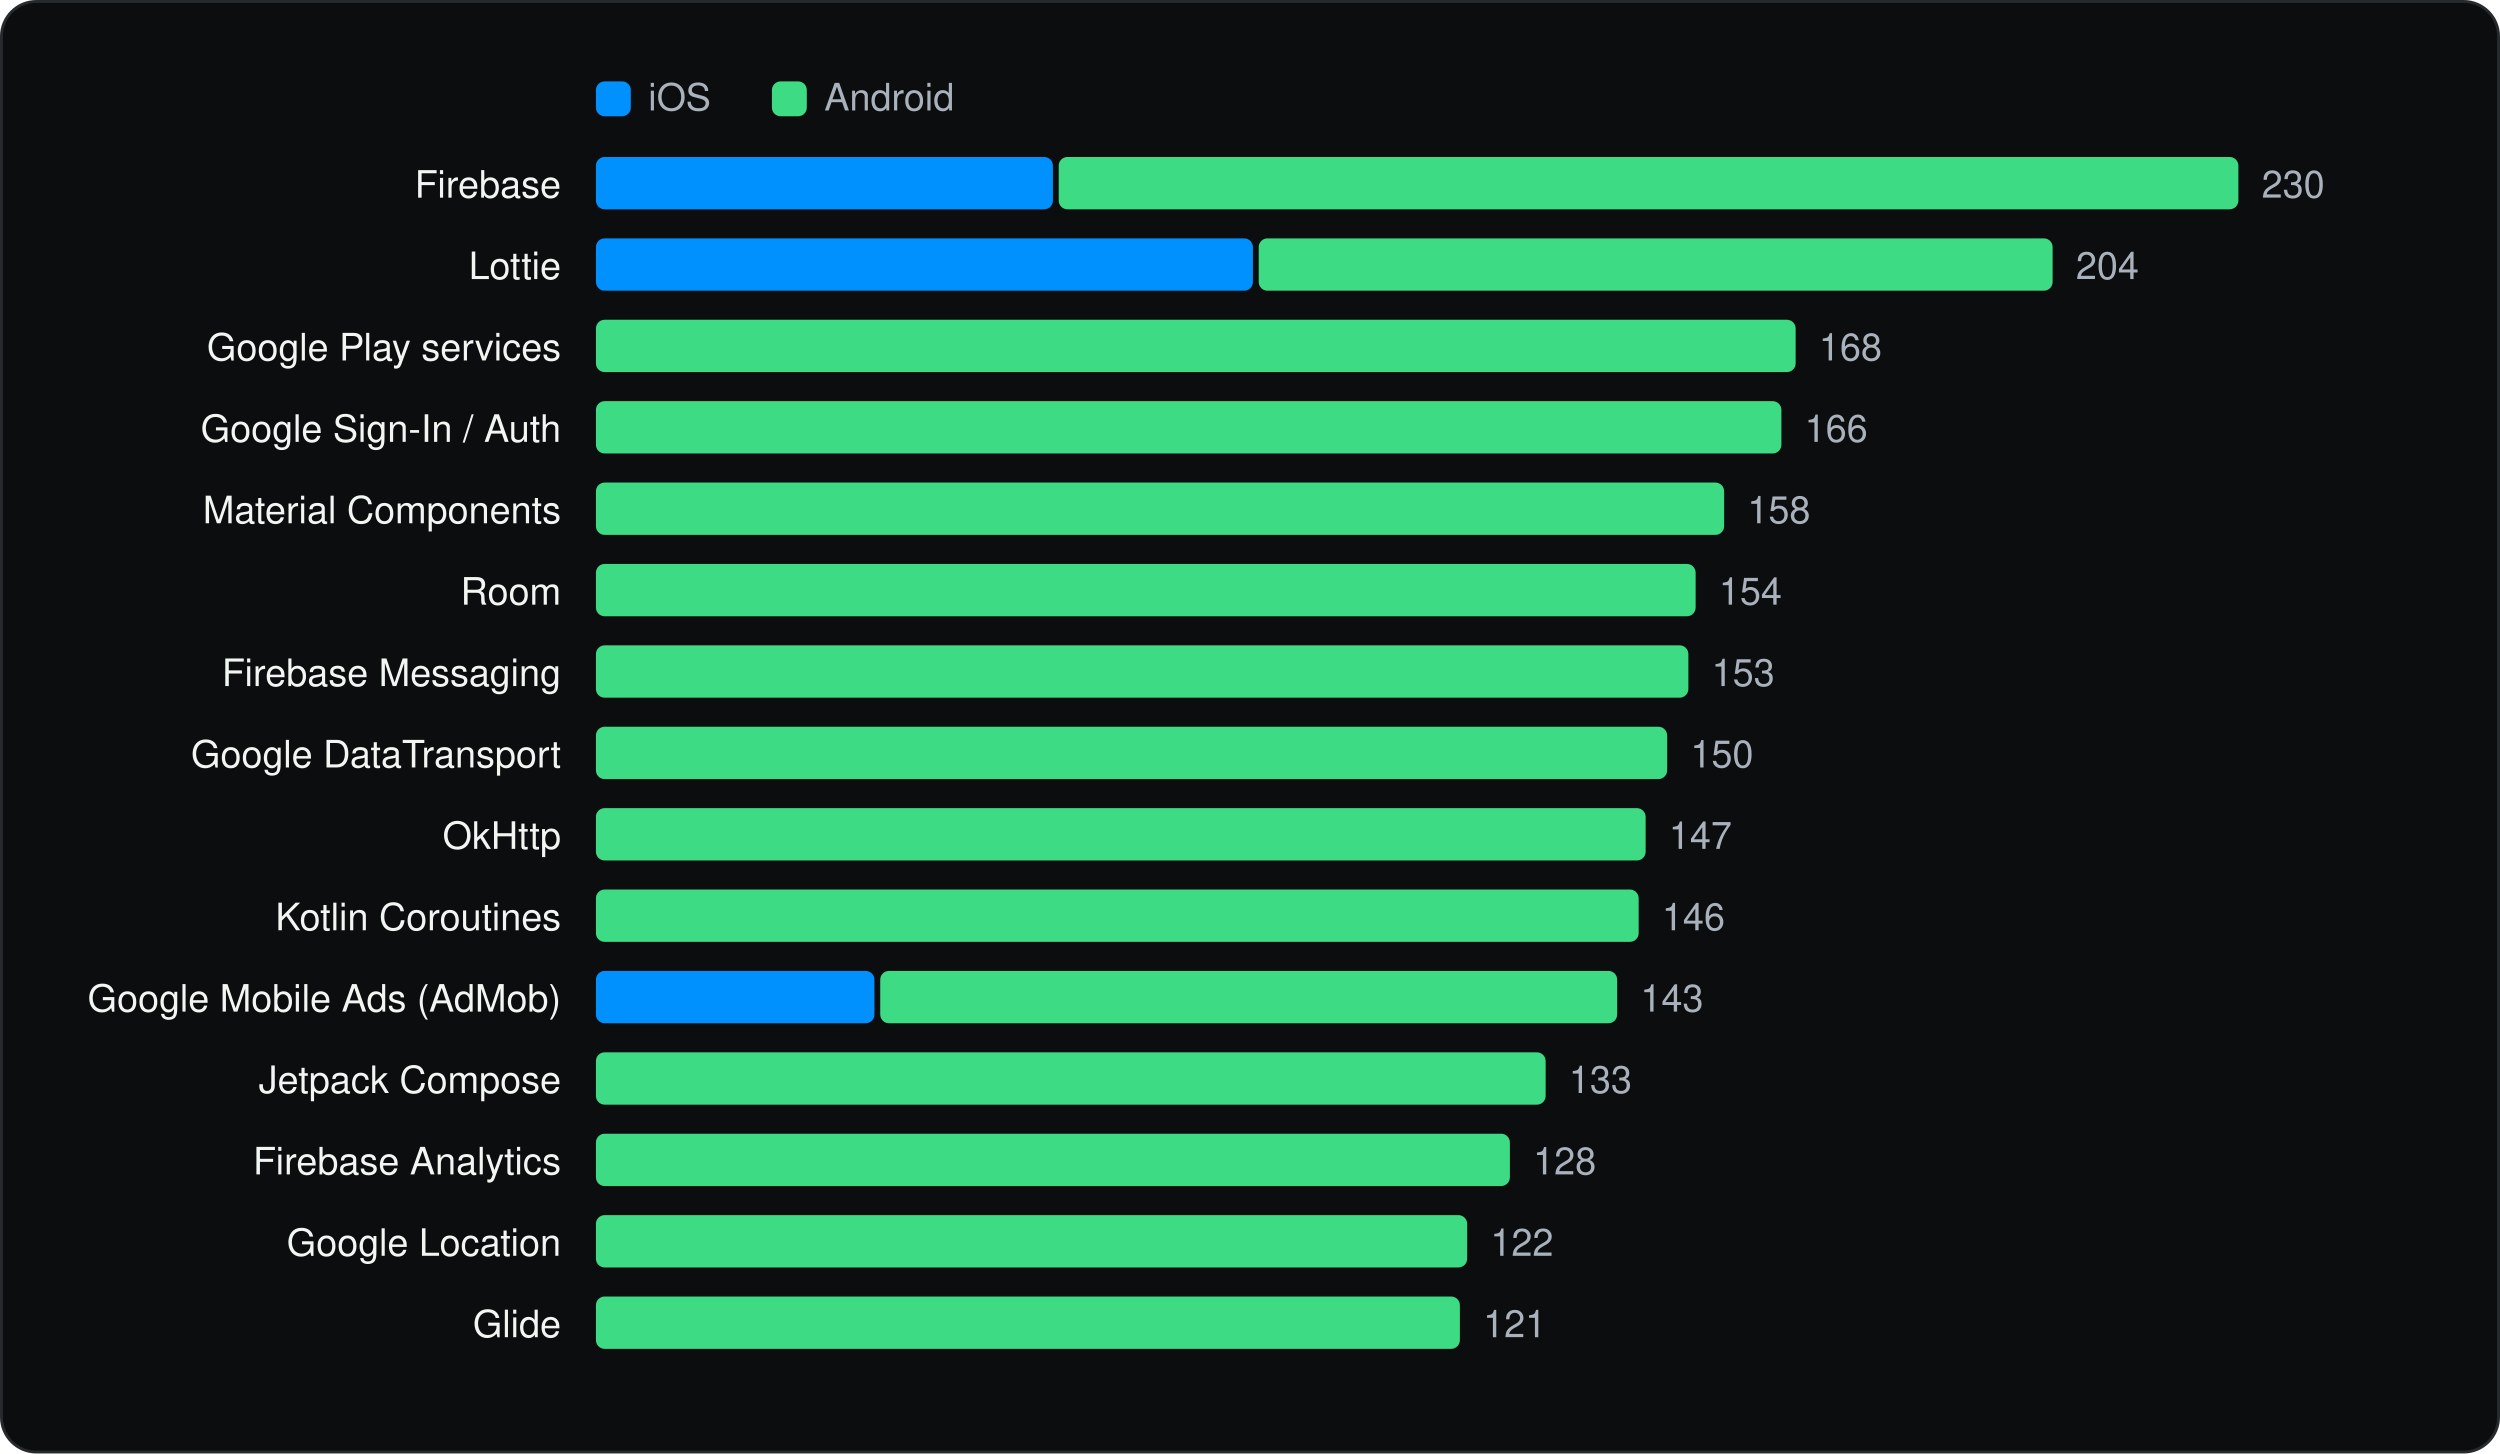
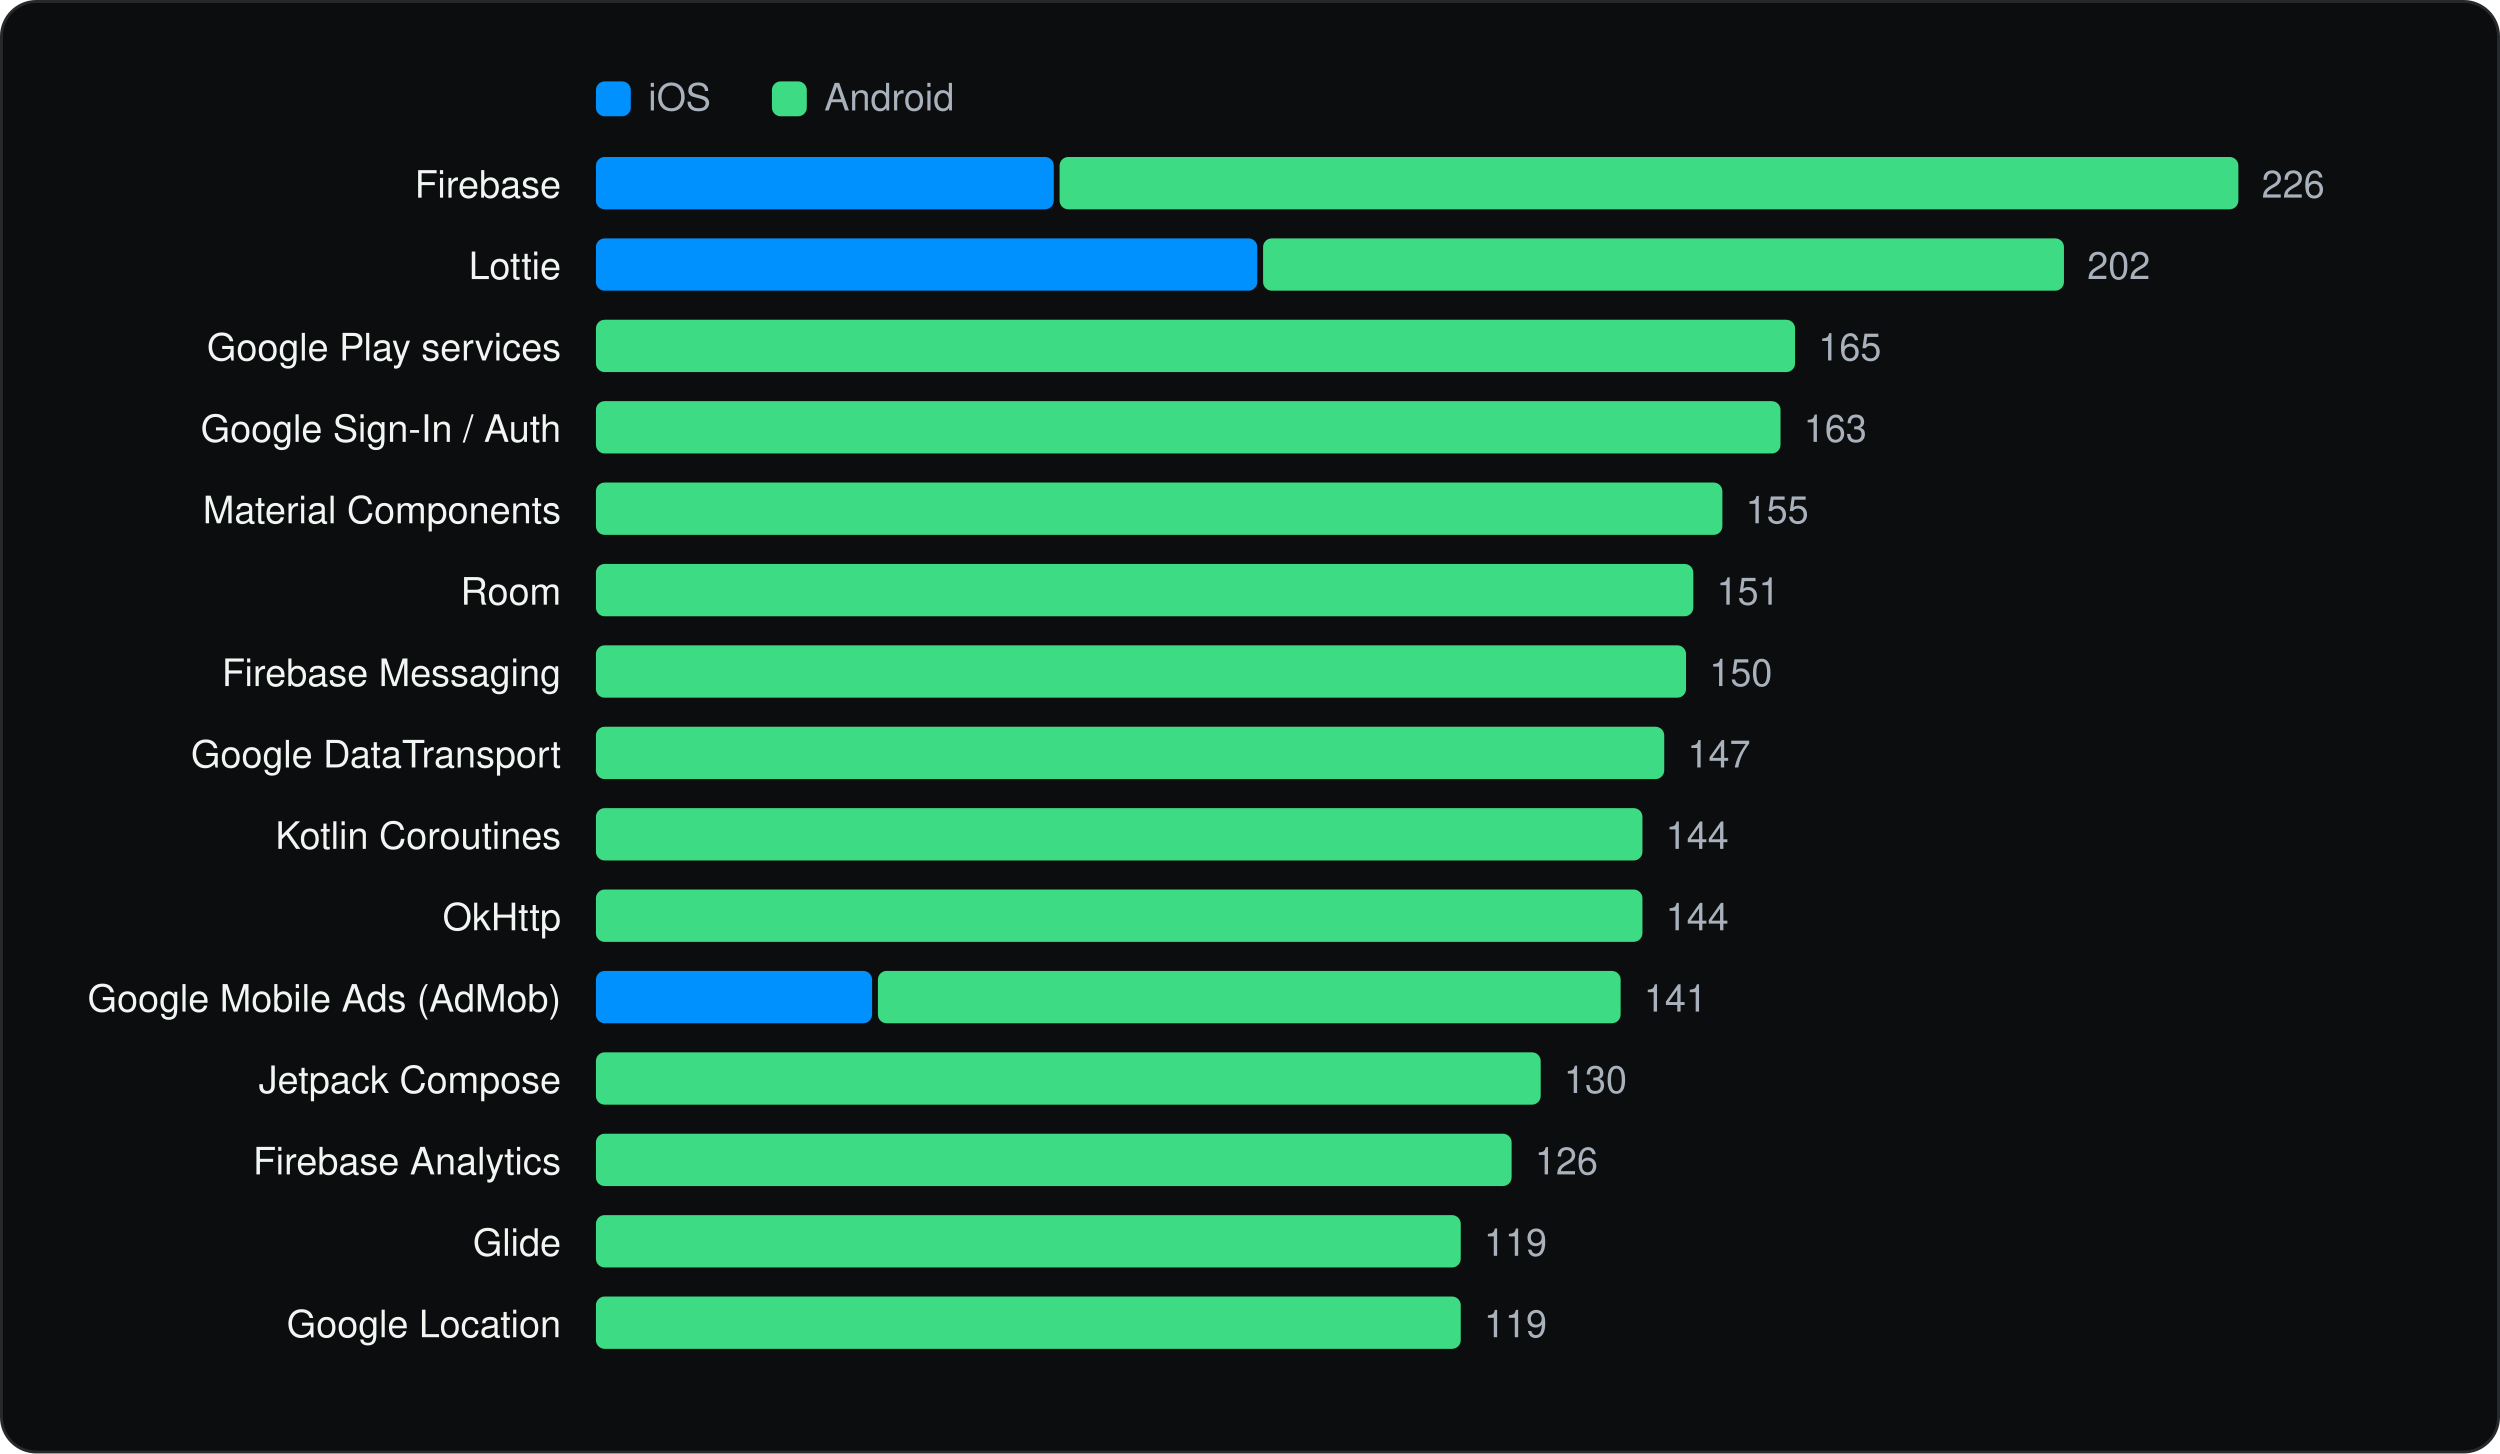
<svg xmlns="http://www.w3.org/2000/svg" viewBox="0 0 860 500" width="860" height="500" role="img" aria-label="Most used SDKs" font-family="Geist, -apple-system, BlinkMacSystemFont, 'Segoe UI', Helvetica, Arial, sans-serif">
  <rect x="0.5" y="0.5" width="859" height="499" rx="12" fill="#0C0D0E" stroke="#262A2D" />
  <g transform="translate(20 20)">
    <rect x="185" y="8" width="12" height="12" rx="3" fill="#0091FF" />
    <text x="203" y="18" font-size="13" fill="#A9B2BC">iOS</text>
    <rect x="245.54" y="8" width="12" height="12" rx="3" fill="#3DDC84" />
    <text x="263.54" y="18" font-size="13" fill="#A9B2BC">Android</text>
    <text x="173" y="48" font-size="13" text-anchor="end" fill="#F1F6F3">Firebase</text>
-     <rect x="185.0" y="34" width="157.2" height="18" rx="3" fill="#0091FF" />
-     <rect x="344.2" y="34" width="405.8" height="18" rx="3" fill="#3DDC84" />
-     <text x="758.0" y="48" font-size="13" fill="#A9B2BC">230</text>
+     <rect x="185.0" y="34" width="157.5" height="18" rx="3" fill="#0091FF" />
+     <rect x="344.5" y="34" width="405.5" height="18" rx="3" fill="#3DDC84" />
+     <text x="758.0" y="48" font-size="13" fill="#A9B2BC">226</text>
    <text x="173" y="76" font-size="13" text-anchor="end" fill="#F1F6F3">Lottie</text>
-     <rect x="185.0" y="62" width="226.0" height="18" rx="3" fill="#0091FF" />
-     <rect x="413.0" y="62" width="273.1" height="18" rx="3" fill="#3DDC84" />
-     <text x="694.1" y="76" font-size="13" fill="#A9B2BC">204</text>
+     <rect x="185.0" y="62" width="227.5" height="18" rx="3" fill="#0091FF" />
+     <rect x="414.5" y="62" width="275.5" height="18" rx="3" fill="#3DDC84" />
+     <text x="698.0" y="76" font-size="13" fill="#A9B2BC">202</text>
    <text x="173" y="104" font-size="13" text-anchor="end" fill="#F1F6F3">Google Play services</text>
-     <rect x="185.0" y="90" width="412.7" height="18" rx="3" fill="#3DDC84" />
-     <text x="605.7" y="104" font-size="13" fill="#A9B2BC">168</text>
+     <rect x="185.0" y="90" width="412.5" height="18" rx="3" fill="#3DDC84" />
+     <text x="605.5" y="104" font-size="13" fill="#A9B2BC">165</text>
    <text x="173" y="132" font-size="13" text-anchor="end" fill="#F1F6F3">Google Sign-In / Auth</text>
-     <rect x="185.0" y="118" width="407.8" height="18" rx="3" fill="#3DDC84" />
-     <text x="600.8" y="132" font-size="13" fill="#A9B2BC">166</text>
+     <rect x="185.0" y="118" width="407.5" height="18" rx="3" fill="#3DDC84" />
+     <text x="600.5" y="132" font-size="13" fill="#A9B2BC">163</text>
    <text x="173" y="160" font-size="13" text-anchor="end" fill="#F1F6F3">Material Components</text>
-     <rect x="185.0" y="146" width="388.1" height="18" rx="3" fill="#3DDC84" />
-     <text x="581.1" y="160" font-size="13" fill="#A9B2BC">158</text>
+     <rect x="185.0" y="146" width="387.5" height="18" rx="3" fill="#3DDC84" />
+     <text x="580.5" y="160" font-size="13" fill="#A9B2BC">155</text>
    <text x="173" y="188" font-size="13" text-anchor="end" fill="#F1F6F3">Room</text>
-     <rect x="185.0" y="174" width="378.3" height="18" rx="3" fill="#3DDC84" />
-     <text x="571.3" y="188" font-size="13" fill="#A9B2BC">154</text>
+     <rect x="185.0" y="174" width="377.5" height="18" rx="3" fill="#3DDC84" />
+     <text x="570.5" y="188" font-size="13" fill="#A9B2BC">151</text>
    <text x="173" y="216" font-size="13" text-anchor="end" fill="#F1F6F3">Firebase Messaging</text>
-     <rect x="185.0" y="202" width="375.8" height="18" rx="3" fill="#3DDC84" />
-     <text x="568.8" y="216" font-size="13" fill="#A9B2BC">153</text>
+     <rect x="185.0" y="202" width="375.0" height="18" rx="3" fill="#3DDC84" />
+     <text x="568.0" y="216" font-size="13" fill="#A9B2BC">150</text>
    <text x="173" y="244" font-size="13" text-anchor="end" fill="#F1F6F3">Google DataTransport</text>
-     <rect x="185.0" y="230" width="368.5" height="18" rx="3" fill="#3DDC84" />
-     <text x="561.5" y="244" font-size="13" fill="#A9B2BC">150</text>
-     <text x="173" y="272" font-size="13" text-anchor="end" fill="#F1F6F3">OkHttp</text>
-     <rect x="185.0" y="258" width="361.1" height="18" rx="3" fill="#3DDC84" />
-     <text x="554.1" y="272" font-size="13" fill="#A9B2BC">147</text>
-     <text x="173" y="300" font-size="13" text-anchor="end" fill="#F1F6F3">Kotlin Coroutines</text>
-     <rect x="185.0" y="286" width="358.7" height="18" rx="3" fill="#3DDC84" />
-     <text x="551.7" y="300" font-size="13" fill="#A9B2BC">146</text>
+     <rect x="185.0" y="230" width="367.5" height="18" rx="3" fill="#3DDC84" />
+     <text x="560.5" y="244" font-size="13" fill="#A9B2BC">147</text>
+     <text x="173" y="272" font-size="13" text-anchor="end" fill="#F1F6F3">Kotlin Coroutines</text>
+     <rect x="185.0" y="258" width="360.0" height="18" rx="3" fill="#3DDC84" />
+     <text x="553.0" y="272" font-size="13" fill="#A9B2BC">144</text>
+     <text x="173" y="300" font-size="13" text-anchor="end" fill="#F1F6F3">OkHttp</text>
+     <rect x="185.0" y="286" width="360.0" height="18" rx="3" fill="#3DDC84" />
+     <text x="553.0" y="300" font-size="13" fill="#A9B2BC">144</text>
    <text x="173" y="328" font-size="13" text-anchor="end" fill="#F1F6F3">Google Mobile Ads (AdMob)</text>
-     <rect x="185.0" y="314" width="95.8" height="18" rx="3" fill="#0091FF" />
-     <rect x="282.8" y="314" width="253.5" height="18" rx="3" fill="#3DDC84" />
-     <text x="544.3" y="328" font-size="13" fill="#A9B2BC">143</text>
+     <rect x="185.0" y="314" width="95.0" height="18" rx="3" fill="#0091FF" />
+     <rect x="282.0" y="314" width="255.5" height="18" rx="3" fill="#3DDC84" />
+     <text x="545.5" y="328" font-size="13" fill="#A9B2BC">141</text>
    <text x="173" y="356" font-size="13" text-anchor="end" fill="#F1F6F3">Jetpack Compose</text>
-     <rect x="185.0" y="342" width="326.7" height="18" rx="3" fill="#3DDC84" />
-     <text x="519.7" y="356" font-size="13" fill="#A9B2BC">133</text>
+     <rect x="185.0" y="342" width="325.0" height="18" rx="3" fill="#3DDC84" />
+     <text x="518.0" y="356" font-size="13" fill="#A9B2BC">130</text>
    <text x="173" y="384" font-size="13" text-anchor="end" fill="#F1F6F3">Firebase Analytics</text>
-     <rect x="185.0" y="370" width="314.4" height="18" rx="3" fill="#3DDC84" />
-     <text x="507.4" y="384" font-size="13" fill="#A9B2BC">128</text>
-     <text x="173" y="412" font-size="13" text-anchor="end" fill="#F1F6F3">Google Location</text>
-     <rect x="185.0" y="398" width="299.7" height="18" rx="3" fill="#3DDC84" />
-     <text x="492.7" y="412" font-size="13" fill="#A9B2BC">122</text>
-     <text x="173" y="440" font-size="13" text-anchor="end" fill="#F1F6F3">Glide</text>
-     <rect x="185.0" y="426" width="297.2" height="18" rx="3" fill="#3DDC84" />
-     <text x="490.2" y="440" font-size="13" fill="#A9B2BC">121</text>
+     <rect x="185.0" y="370" width="315.0" height="18" rx="3" fill="#3DDC84" />
+     <text x="508.0" y="384" font-size="13" fill="#A9B2BC">126</text>
+     <text x="173" y="412" font-size="13" text-anchor="end" fill="#F1F6F3">Glide</text>
+     <rect x="185.0" y="398" width="297.5" height="18" rx="3" fill="#3DDC84" />
+     <text x="490.5" y="412" font-size="13" fill="#A9B2BC">119</text>
+     <text x="173" y="440" font-size="13" text-anchor="end" fill="#F1F6F3">Google Location</text>
+     <rect x="185.0" y="426" width="297.5" height="18" rx="3" fill="#3DDC84" />
+     <text x="490.5" y="440" font-size="13" fill="#A9B2BC">119</text>
  </g>
</svg>
